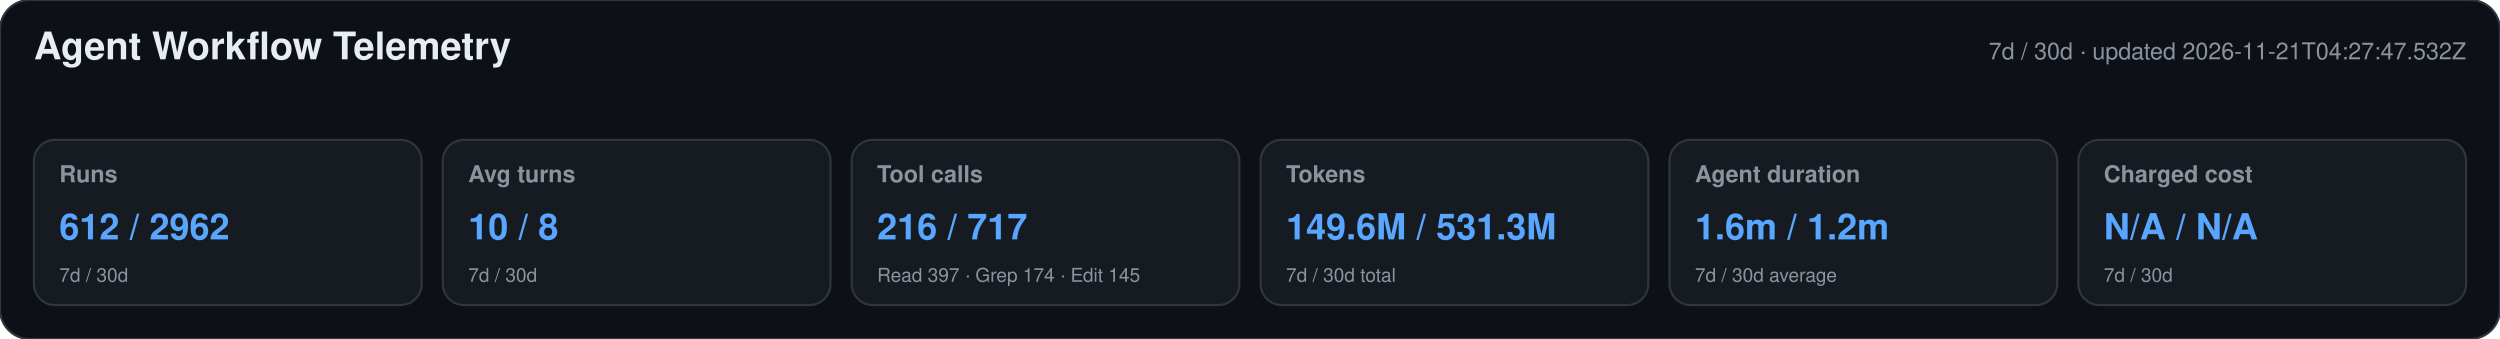
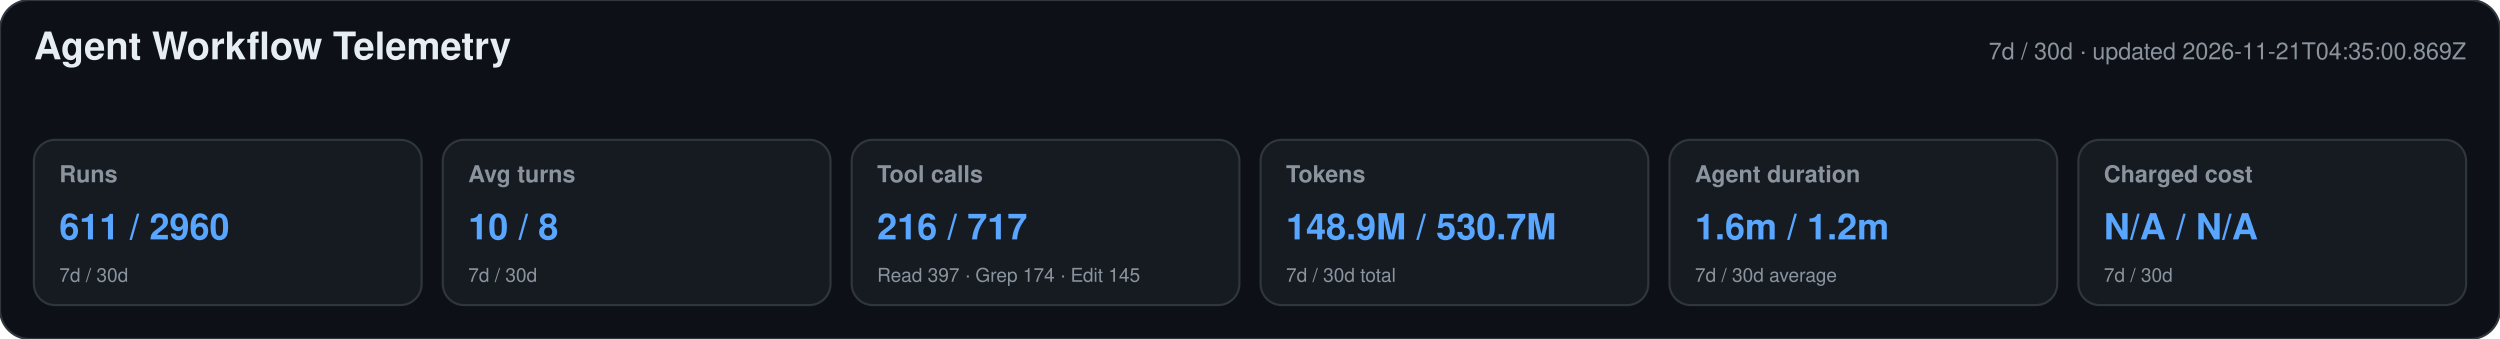
<svg xmlns="http://www.w3.org/2000/svg" width="1180" height="160" viewBox="0 0 1180 160" role="img" aria-labelledby="title desc">
  <style>text{font-family:-apple-system,BlinkMacSystemFont,"Segoe UI",Helvetica,Arial,sans-serif}.heading{font-size:18px;font-weight:650;fill:#e6edf3}.meta,.label,.secondary{fill:#8b949e}.meta,.label{font-size:11px}.label{font-weight:600}.primary{font-size:17px;font-weight:700;fill:#58a6ff}.secondary{font-size:9px}</style>
  <rect width="1180" height="160" rx="14" fill="#0d1117" stroke="#30363d" />
  <text x="16" y="28" class="heading">Agent Workflow Telemetry</text>
-   <text x="1164" y="28" text-anchor="end" class="meta">7d / 30d · updated 2026-11-21T04:27:47.532Z</text>
+   <text x="1164" y="28" text-anchor="end" class="meta">7d / 30d · updated 2026-11-21T04:35:00.869Z</text>
  <g>
    <rect x="16" y="66" width="183" height="78" rx="10" fill="#161b22" stroke="#30363d" />
    <text x="28" y="86" class="label">Runs</text>
-     <text x="28" y="113" class="primary">612 / 2962</text>
+     <text x="28" y="113" class="primary">611 / 2960</text>
    <text x="28" y="133" class="secondary">7d / 30d</text>
  </g>
  <g>
    <rect x="209" y="66" width="183" height="78" rx="10" fill="#161b22" stroke="#30363d" />
    <text x="221" y="86" class="label">Avg turns</text>
    <text x="221" y="113" class="primary">10 / 8</text>
    <text x="221" y="133" class="secondary">7d / 30d</text>
  </g>
  <g>
    <rect x="402" y="66" width="183" height="78" rx="10" fill="#161b22" stroke="#30363d" />
    <text x="414" y="86" class="label">Tool calls</text>
    <text x="414" y="113" class="primary">216 / 717</text>
    <text x="414" y="133" class="secondary">Read 397 · Grep 174 · Edit 145</text>
  </g>
  <g>
    <rect x="595" y="66" width="183" height="78" rx="10" fill="#161b22" stroke="#30363d" />
    <text x="607" y="86" class="label">Tokens</text>
-     <text x="607" y="113" class="primary">149.6M / 531.3M</text>
+     <text x="607" y="113" class="primary">148.9M / 530.7M</text>
    <text x="607" y="133" class="secondary">7d / 30d total</text>
  </g>
  <g>
    <rect x="788" y="66" width="183" height="78" rx="10" fill="#161b22" stroke="#30363d" />
    <text x="800" y="86" class="label">Agent duration</text>
    <text x="800" y="113" class="primary">1.6m / 1.2m</text>
    <text x="800" y="133" class="secondary">7d / 30d average</text>
  </g>
  <g>
    <rect x="981" y="66" width="183" height="78" rx="10" fill="#161b22" stroke="#30363d" />
    <text x="993" y="86" class="label">Charged cost</text>
    <text x="993" y="113" class="primary">N/A / N/A</text>
    <text x="993" y="133" class="secondary">7d / 30d</text>
  </g>
</svg>
